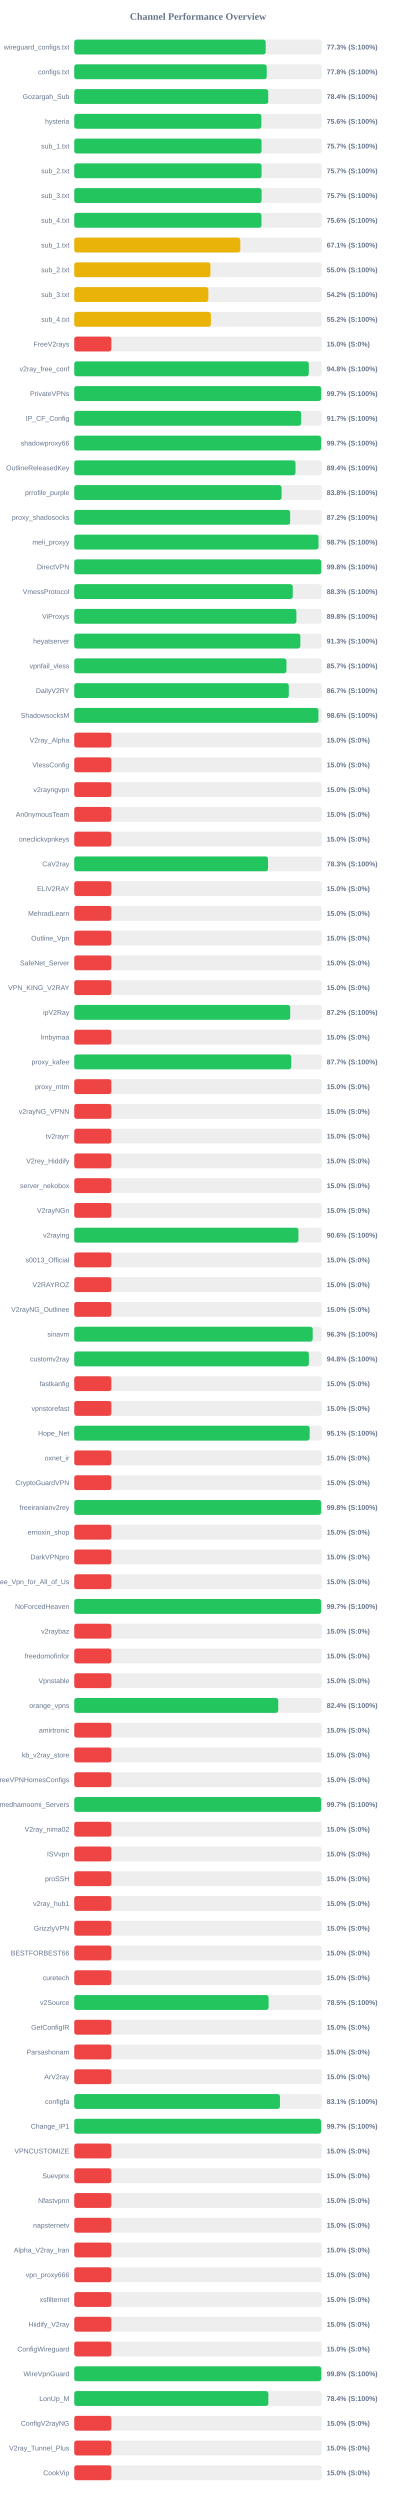
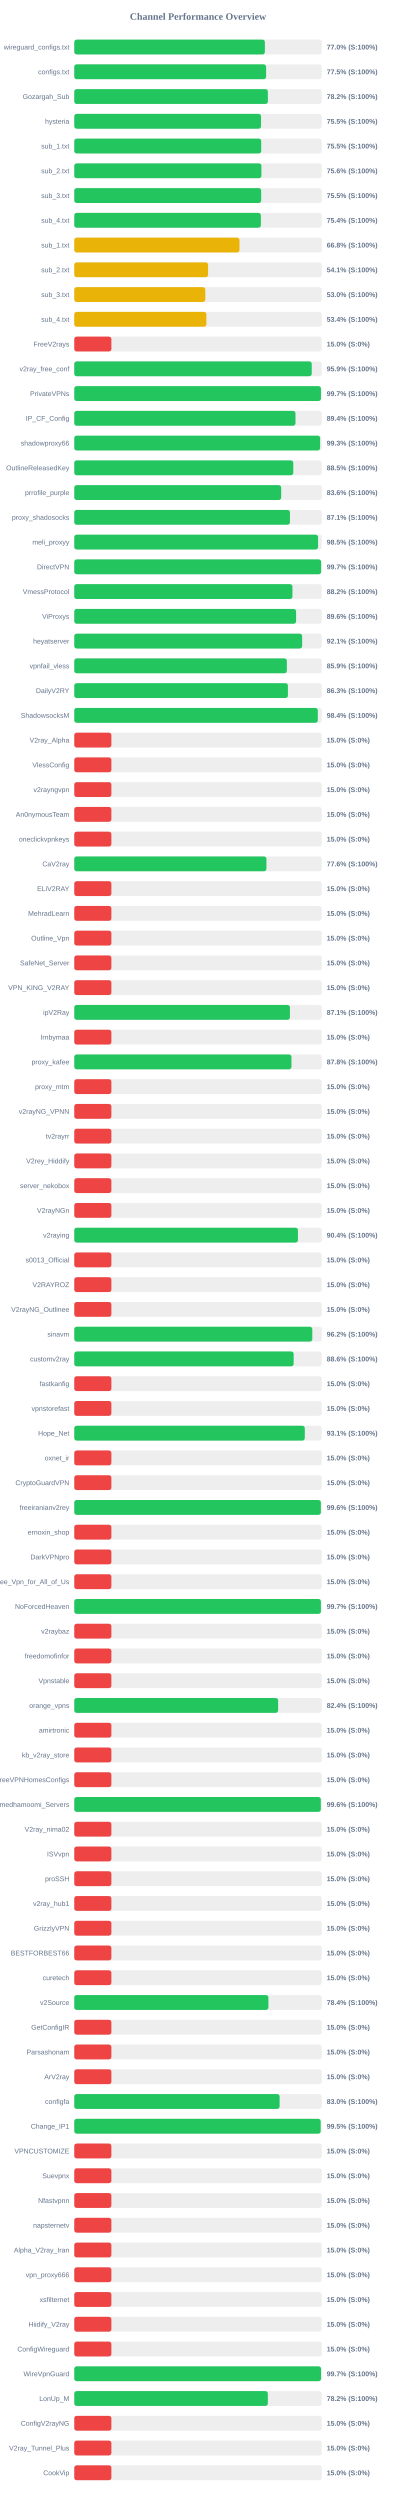
<svg xmlns="http://www.w3.org/2000/svg" width="800" height="5050" version="1.1">
  <style>
        .row { font: 14px Arial; fill: #64748b; }
        .score { font: bold 14px Arial; fill: #64748b; }
    </style>
  <text x="400" y="40" text-anchor="middle" font-size="20px" font-weight="bold" fill="#64748b">Channel Performance Overview</text>
  <rect x="150" y="80" width="500" height="30" fill="#eee" rx="5" />
-   <rect x="150" y="80" width="386.65" height="30" fill="#22c55e" rx="5" />
+   <rect x="150" y="80" width="385.05" height="30" fill="#22c55e" rx="5" />
  <text x="140" y="100" text-anchor="end" class="row">wireguard_configs.txt</text>
-   <text x="660" y="100" text-anchor="start" class="score">77.3% (S:100%)</text>
+   <text x="660" y="100" text-anchor="start" class="score">77.0% (S:100%)</text>
  <rect x="150" y="130" width="500" height="30" fill="#eee" rx="5" />
-   <rect x="150" y="130" width="388.75" height="30" fill="#22c55e" rx="5" />
+   <rect x="150" y="130" width="387.55" height="30" fill="#22c55e" rx="5" />
  <text x="140" y="150" text-anchor="end" class="row">configs.txt</text>
-   <text x="660" y="150" text-anchor="start" class="score">77.8% (S:100%)</text>
+   <text x="660" y="150" text-anchor="start" class="score">77.5% (S:100%)</text>
  <rect x="150" y="180" width="500" height="30" fill="#eee" rx="5" />
-   <rect x="150" y="180" width="391.8" height="30" fill="#22c55e" rx="5" />
+   <rect x="150" y="180" width="391.1" height="30" fill="#22c55e" rx="5" />
  <text x="140" y="200" text-anchor="end" class="row">Gozargah_Sub</text>
-   <text x="660" y="200" text-anchor="start" class="score">78.4% (S:100%)</text>
+   <text x="660" y="200" text-anchor="start" class="score">78.2% (S:100%)</text>
  <rect x="150" y="230" width="500" height="30" fill="#eee" rx="5" />
-   <rect x="150" y="230" width="377.95" height="30" fill="#22c55e" rx="5" />
+   <rect x="150" y="230" width="377.25" height="30" fill="#22c55e" rx="5" />
  <text x="140" y="250" text-anchor="end" class="row">hysteria</text>
-   <text x="660" y="250" text-anchor="start" class="score">75.6% (S:100%)</text>
+   <text x="660" y="250" text-anchor="start" class="score">75.5% (S:100%)</text>
  <rect x="150" y="280" width="500" height="30" fill="#eee" rx="5" />
-   <rect x="150" y="280" width="378.3" height="30" fill="#22c55e" rx="5" />
+   <rect x="150" y="280" width="377.65" height="30" fill="#22c55e" rx="5" />
  <text x="140" y="300" text-anchor="end" class="row">sub_1.txt</text>
-   <text x="660" y="300" text-anchor="start" class="score">75.7% (S:100%)</text>
+   <text x="660" y="300" text-anchor="start" class="score">75.5% (S:100%)</text>
  <rect x="150" y="330" width="500" height="30" fill="#eee" rx="5" />
-   <rect x="150" y="330" width="378.4" height="30" fill="#22c55e" rx="5" />
+   <rect x="150" y="330" width="378.05" height="30" fill="#22c55e" rx="5" />
  <text x="140" y="350" text-anchor="end" class="row">sub_2.txt</text>
-   <text x="660" y="350" text-anchor="start" class="score">75.7% (S:100%)</text>
+   <text x="660" y="350" text-anchor="start" class="score">75.6% (S:100%)</text>
  <rect x="150" y="380" width="500" height="30" fill="#eee" rx="5" />
-   <rect x="150" y="380" width="378.5" height="30" fill="#22c55e" rx="5" />
+   <rect x="150" y="380" width="377.55" height="30" fill="#22c55e" rx="5" />
  <text x="140" y="400" text-anchor="end" class="row">sub_3.txt</text>
-   <text x="660" y="400" text-anchor="start" class="score">75.7% (S:100%)</text>
+   <text x="660" y="400" text-anchor="start" class="score">75.5% (S:100%)</text>
  <rect x="150" y="430" width="500" height="30" fill="#eee" rx="5" />
-   <rect x="150" y="430" width="378.15" height="30" fill="#22c55e" rx="5" />
+   <rect x="150" y="430" width="376.95" height="30" fill="#22c55e" rx="5" />
  <text x="140" y="450" text-anchor="end" class="row">sub_4.txt</text>
-   <text x="660" y="450" text-anchor="start" class="score">75.6% (S:100%)</text>
+   <text x="660" y="450" text-anchor="start" class="score">75.4% (S:100%)</text>
  <rect x="150" y="480" width="500" height="30" fill="#eee" rx="5" />
-   <rect x="150" y="480" width="335.4" height="30" fill="#eab308" rx="5" />
+   <rect x="150" y="480" width="333.75" height="30" fill="#eab308" rx="5" />
  <text x="140" y="500" text-anchor="end" class="row">sub_1.txt</text>
-   <text x="660" y="500" text-anchor="start" class="score">67.1% (S:100%)</text>
+   <text x="660" y="500" text-anchor="start" class="score">66.8% (S:100%)</text>
  <rect x="150" y="530" width="500" height="30" fill="#eee" rx="5" />
-   <rect x="150" y="530" width="275.05" height="30" fill="#eab308" rx="5" />
+   <rect x="150" y="530" width="270.3" height="30" fill="#eab308" rx="5" />
  <text x="140" y="550" text-anchor="end" class="row">sub_2.txt</text>
-   <text x="660" y="550" text-anchor="start" class="score">55.0% (S:100%)</text>
+   <text x="660" y="550" text-anchor="start" class="score">54.1% (S:100%)</text>
  <rect x="150" y="580" width="500" height="30" fill="#eee" rx="5" />
-   <rect x="150" y="580" width="270.8" height="30" fill="#eab308" rx="5" />
+   <rect x="150" y="580" width="264.75" height="30" fill="#eab308" rx="5" />
  <text x="140" y="600" text-anchor="end" class="row">sub_3.txt</text>
-   <text x="660" y="600" text-anchor="start" class="score">54.2% (S:100%)</text>
+   <text x="660" y="600" text-anchor="start" class="score">53.0% (S:100%)</text>
  <rect x="150" y="630" width="500" height="30" fill="#eee" rx="5" />
-   <rect x="150" y="630" width="276.0" height="30" fill="#eab308" rx="5" />
+   <rect x="150" y="630" width="266.9" height="30" fill="#eab308" rx="5" />
  <text x="140" y="650" text-anchor="end" class="row">sub_4.txt</text>
-   <text x="660" y="650" text-anchor="start" class="score">55.2% (S:100%)</text>
+   <text x="660" y="650" text-anchor="start" class="score">53.4% (S:100%)</text>
  <rect x="150" y="680" width="500" height="30" fill="#eee" rx="5" />
  <rect x="150" y="680" width="75.0" height="30" fill="#ef4444" rx="5" />
  <text x="140" y="700" text-anchor="end" class="row">FreeV2rays</text>
  <text x="660" y="700" text-anchor="start" class="score">15.0% (S:0%)</text>
  <rect x="150" y="730" width="500" height="30" fill="#eee" rx="5" />
-   <rect x="150" y="730" width="473.75" height="30" fill="#22c55e" rx="5" />
+   <rect x="150" y="730" width="479.7" height="30" fill="#22c55e" rx="5" />
  <text x="140" y="750" text-anchor="end" class="row">v2ray_free_conf</text>
-   <text x="660" y="750" text-anchor="start" class="score">94.8% (S:100%)</text>
+   <text x="660" y="750" text-anchor="start" class="score">95.9% (S:100%)</text>
  <rect x="150" y="780" width="500" height="30" fill="#eee" rx="5" />
-   <rect x="150" y="780" width="498.7" height="30" fill="#22c55e" rx="5" />
+   <rect x="150" y="780" width="498.3" height="30" fill="#22c55e" rx="5" />
  <text x="140" y="800" text-anchor="end" class="row">PrivateVPNs</text>
  <text x="660" y="800" text-anchor="start" class="score">99.7% (S:100%)</text>
  <rect x="150" y="830" width="500" height="30" fill="#eee" rx="5" />
-   <rect x="150" y="830" width="458.4" height="30" fill="#22c55e" rx="5" />
+   <rect x="150" y="830" width="446.9" height="30" fill="#22c55e" rx="5" />
  <text x="140" y="850" text-anchor="end" class="row">IP_CF_Config</text>
-   <text x="660" y="850" text-anchor="start" class="score">91.7% (S:100%)</text>
+   <text x="660" y="850" text-anchor="start" class="score">89.4% (S:100%)</text>
  <rect x="150" y="880" width="500" height="30" fill="#eee" rx="5" />
-   <rect x="150" y="880" width="498.7" height="30" fill="#22c55e" rx="5" />
+   <rect x="150" y="880" width="496.6" height="30" fill="#22c55e" rx="5" />
  <text x="140" y="900" text-anchor="end" class="row">shadowproxy66</text>
-   <text x="660" y="900" text-anchor="start" class="score">99.7% (S:100%)</text>
+   <text x="660" y="900" text-anchor="start" class="score">99.3% (S:100%)</text>
  <rect x="150" y="930" width="500" height="30" fill="#eee" rx="5" />
-   <rect x="150" y="930" width="446.95" height="30" fill="#22c55e" rx="5" />
+   <rect x="150" y="930" width="442.45" height="30" fill="#22c55e" rx="5" />
  <text x="140" y="950" text-anchor="end" class="row">OutlineReleasedKey</text>
-   <text x="660" y="950" text-anchor="start" class="score">89.4% (S:100%)</text>
+   <text x="660" y="950" text-anchor="start" class="score">88.5% (S:100%)</text>
  <rect x="150" y="980" width="500" height="30" fill="#eee" rx="5" />
-   <rect x="150" y="980" width="418.8" height="30" fill="#22c55e" rx="5" />
+   <rect x="150" y="980" width="418.0" height="30" fill="#22c55e" rx="5" />
  <text x="140" y="1000" text-anchor="end" class="row">prrofile_purple</text>
-   <text x="660" y="1000" text-anchor="start" class="score">83.8% (S:100%)</text>
+   <text x="660" y="1000" text-anchor="start" class="score">83.6% (S:100%)</text>
  <rect x="150" y="1030" width="500" height="30" fill="#eee" rx="5" />
-   <rect x="150" y="1030" width="436.1" height="30" fill="#22c55e" rx="5" />
+   <rect x="150" y="1030" width="435.7" height="30" fill="#22c55e" rx="5" />
  <text x="140" y="1050" text-anchor="end" class="row">proxy_shadosocks</text>
-   <text x="660" y="1050" text-anchor="start" class="score">87.2% (S:100%)</text>
+   <text x="660" y="1050" text-anchor="start" class="score">87.1% (S:100%)</text>
  <rect x="150" y="1080" width="500" height="30" fill="#eee" rx="5" />
-   <rect x="150" y="1080" width="493.4" height="30" fill="#22c55e" rx="5" />
+   <rect x="150" y="1080" width="492.5" height="30" fill="#22c55e" rx="5" />
  <text x="140" y="1100" text-anchor="end" class="row">meli_proxyy</text>
-   <text x="660" y="1100" text-anchor="start" class="score">98.7% (S:100%)</text>
+   <text x="660" y="1100" text-anchor="start" class="score">98.5% (S:100%)</text>
  <rect x="150" y="1130" width="500" height="30" fill="#eee" rx="5" />
-   <rect x="150" y="1130" width="499.0" height="30" fill="#22c55e" rx="5" />
+   <rect x="150" y="1130" width="498.65" height="30" fill="#22c55e" rx="5" />
  <text x="140" y="1150" text-anchor="end" class="row">DirectVPN</text>
-   <text x="660" y="1150" text-anchor="start" class="score">99.8% (S:100%)</text>
+   <text x="660" y="1150" text-anchor="start" class="score">99.7% (S:100%)</text>
  <rect x="150" y="1180" width="500" height="30" fill="#eee" rx="5" />
-   <rect x="150" y="1180" width="441.35" height="30" fill="#22c55e" rx="5" />
+   <rect x="150" y="1180" width="440.75" height="30" fill="#22c55e" rx="5" />
  <text x="140" y="1200" text-anchor="end" class="row">VmessProtocol</text>
-   <text x="660" y="1200" text-anchor="start" class="score">88.3% (S:100%)</text>
+   <text x="660" y="1200" text-anchor="start" class="score">88.2% (S:100%)</text>
  <rect x="150" y="1230" width="500" height="30" fill="#eee" rx="5" />
-   <rect x="150" y="1230" width="448.75" height="30" fill="#22c55e" rx="5" />
+   <rect x="150" y="1230" width="448.1" height="30" fill="#22c55e" rx="5" />
  <text x="140" y="1250" text-anchor="end" class="row">ViProxys</text>
-   <text x="660" y="1250" text-anchor="start" class="score">89.8% (S:100%)</text>
+   <text x="660" y="1250" text-anchor="start" class="score">89.6% (S:100%)</text>
  <rect x="150" y="1280" width="500" height="30" fill="#eee" rx="5" />
-   <rect x="150" y="1280" width="456.7" height="30" fill="#22c55e" rx="5" />
+   <rect x="150" y="1280" width="460.35" height="30" fill="#22c55e" rx="5" />
  <text x="140" y="1300" text-anchor="end" class="row">heyatserver</text>
-   <text x="660" y="1300" text-anchor="start" class="score">91.3% (S:100%)</text>
+   <text x="660" y="1300" text-anchor="start" class="score">92.1% (S:100%)</text>
  <rect x="150" y="1330" width="500" height="30" fill="#eee" rx="5" />
-   <rect x="150" y="1330" width="428.65" height="30" fill="#22c55e" rx="5" />
+   <rect x="150" y="1330" width="429.45" height="30" fill="#22c55e" rx="5" />
  <text x="140" y="1350" text-anchor="end" class="row">vpnfail_vless</text>
-   <text x="660" y="1350" text-anchor="start" class="score">85.7% (S:100%)</text>
+   <text x="660" y="1350" text-anchor="start" class="score">85.9% (S:100%)</text>
  <rect x="150" y="1380" width="500" height="30" fill="#eee" rx="5" />
-   <rect x="150" y="1380" width="433.4" height="30" fill="#22c55e" rx="5" />
+   <rect x="150" y="1380" width="431.6" height="30" fill="#22c55e" rx="5" />
  <text x="140" y="1400" text-anchor="end" class="row">DailyV2RY</text>
-   <text x="660" y="1400" text-anchor="start" class="score">86.7% (S:100%)</text>
+   <text x="660" y="1400" text-anchor="start" class="score">86.3% (S:100%)</text>
  <rect x="150" y="1430" width="500" height="30" fill="#eee" rx="5" />
-   <rect x="150" y="1430" width="493.2" height="30" fill="#22c55e" rx="5" />
+   <rect x="150" y="1430" width="492.0" height="30" fill="#22c55e" rx="5" />
  <text x="140" y="1450" text-anchor="end" class="row">ShadowsocksM</text>
-   <text x="660" y="1450" text-anchor="start" class="score">98.6% (S:100%)</text>
+   <text x="660" y="1450" text-anchor="start" class="score">98.4% (S:100%)</text>
  <rect x="150" y="1480" width="500" height="30" fill="#eee" rx="5" />
  <rect x="150" y="1480" width="75.0" height="30" fill="#ef4444" rx="5" />
  <text x="140" y="1500" text-anchor="end" class="row">V2ray_Alpha</text>
  <text x="660" y="1500" text-anchor="start" class="score">15.0% (S:0%)</text>
  <rect x="150" y="1530" width="500" height="30" fill="#eee" rx="5" />
  <rect x="150" y="1530" width="75.0" height="30" fill="#ef4444" rx="5" />
  <text x="140" y="1550" text-anchor="end" class="row">VlessConfig</text>
  <text x="660" y="1550" text-anchor="start" class="score">15.0% (S:0%)</text>
  <rect x="150" y="1580" width="500" height="30" fill="#eee" rx="5" />
  <rect x="150" y="1580" width="75.0" height="30" fill="#ef4444" rx="5" />
  <text x="140" y="1600" text-anchor="end" class="row">v2rayngvpn</text>
  <text x="660" y="1600" text-anchor="start" class="score">15.0% (S:0%)</text>
  <rect x="150" y="1630" width="500" height="30" fill="#eee" rx="5" />
  <rect x="150" y="1630" width="75.0" height="30" fill="#ef4444" rx="5" />
  <text x="140" y="1650" text-anchor="end" class="row">An0nymousTeam</text>
  <text x="660" y="1650" text-anchor="start" class="score">15.0% (S:0%)</text>
  <rect x="150" y="1680" width="500" height="30" fill="#eee" rx="5" />
  <rect x="150" y="1680" width="75.0" height="30" fill="#ef4444" rx="5" />
  <text x="140" y="1700" text-anchor="end" class="row">oneclickvpnkeys</text>
  <text x="660" y="1700" text-anchor="start" class="score">15.0% (S:0%)</text>
  <rect x="150" y="1730" width="500" height="30" fill="#eee" rx="5" />
-   <rect x="150" y="1730" width="391.4" height="30" fill="#22c55e" rx="5" />
+   <rect x="150" y="1730" width="388.2" height="30" fill="#22c55e" rx="5" />
  <text x="140" y="1750" text-anchor="end" class="row">CaV2ray</text>
-   <text x="660" y="1750" text-anchor="start" class="score">78.3% (S:100%)</text>
+   <text x="660" y="1750" text-anchor="start" class="score">77.6% (S:100%)</text>
  <rect x="150" y="1780" width="500" height="30" fill="#eee" rx="5" />
  <rect x="150" y="1780" width="75.0" height="30" fill="#ef4444" rx="5" />
  <text x="140" y="1800" text-anchor="end" class="row">ELiV2RAY</text>
  <text x="660" y="1800" text-anchor="start" class="score">15.0% (S:0%)</text>
  <rect x="150" y="1830" width="500" height="30" fill="#eee" rx="5" />
  <rect x="150" y="1830" width="75.0" height="30" fill="#ef4444" rx="5" />
  <text x="140" y="1850" text-anchor="end" class="row">MehradLearn</text>
  <text x="660" y="1850" text-anchor="start" class="score">15.0% (S:0%)</text>
  <rect x="150" y="1880" width="500" height="30" fill="#eee" rx="5" />
  <rect x="150" y="1880" width="75.0" height="30" fill="#ef4444" rx="5" />
  <text x="140" y="1900" text-anchor="end" class="row">Outline_Vpn</text>
  <text x="660" y="1900" text-anchor="start" class="score">15.0% (S:0%)</text>
  <rect x="150" y="1930" width="500" height="30" fill="#eee" rx="5" />
  <rect x="150" y="1930" width="75.0" height="30" fill="#ef4444" rx="5" />
  <text x="140" y="1950" text-anchor="end" class="row">SafeNet_Server</text>
  <text x="660" y="1950" text-anchor="start" class="score">15.0% (S:0%)</text>
  <rect x="150" y="1980" width="500" height="30" fill="#eee" rx="5" />
  <rect x="150" y="1980" width="75.0" height="30" fill="#ef4444" rx="5" />
  <text x="140" y="2000" text-anchor="end" class="row">VPN_KING_V2RAY</text>
  <text x="660" y="2000" text-anchor="start" class="score">15.0% (S:0%)</text>
  <rect x="150" y="2030" width="500" height="30" fill="#eee" rx="5" />
-   <rect x="150" y="2030" width="436.25" height="30" fill="#22c55e" rx="5" />
+   <rect x="150" y="2030" width="435.65" height="30" fill="#22c55e" rx="5" />
  <text x="140" y="2050" text-anchor="end" class="row">ipV2Ray</text>
-   <text x="660" y="2050" text-anchor="start" class="score">87.2% (S:100%)</text>
+   <text x="660" y="2050" text-anchor="start" class="score">87.1% (S:100%)</text>
  <rect x="150" y="2080" width="500" height="30" fill="#eee" rx="5" />
  <rect x="150" y="2080" width="75.0" height="30" fill="#ef4444" rx="5" />
  <text x="140" y="2100" text-anchor="end" class="row">lrnbymaa</text>
  <text x="660" y="2100" text-anchor="start" class="score">15.0% (S:0%)</text>
  <rect x="150" y="2130" width="500" height="30" fill="#eee" rx="5" />
-   <rect x="150" y="2130" width="438.35" height="30" fill="#22c55e" rx="5" />
+   <rect x="150" y="2130" width="438.75" height="30" fill="#22c55e" rx="5" />
  <text x="140" y="2150" text-anchor="end" class="row">proxy_kafee</text>
-   <text x="660" y="2150" text-anchor="start" class="score">87.7% (S:100%)</text>
+   <text x="660" y="2150" text-anchor="start" class="score">87.8% (S:100%)</text>
  <rect x="150" y="2180" width="500" height="30" fill="#eee" rx="5" />
  <rect x="150" y="2180" width="75.0" height="30" fill="#ef4444" rx="5" />
  <text x="140" y="2200" text-anchor="end" class="row">proxy_mtm</text>
  <text x="660" y="2200" text-anchor="start" class="score">15.0% (S:0%)</text>
  <rect x="150" y="2230" width="500" height="30" fill="#eee" rx="5" />
  <rect x="150" y="2230" width="75.0" height="30" fill="#ef4444" rx="5" />
  <text x="140" y="2250" text-anchor="end" class="row">v2rayNG_VPNN</text>
  <text x="660" y="2250" text-anchor="start" class="score">15.0% (S:0%)</text>
  <rect x="150" y="2280" width="500" height="30" fill="#eee" rx="5" />
  <rect x="150" y="2280" width="75.0" height="30" fill="#ef4444" rx="5" />
  <text x="140" y="2300" text-anchor="end" class="row">tv2rayrr</text>
  <text x="660" y="2300" text-anchor="start" class="score">15.0% (S:0%)</text>
  <rect x="150" y="2330" width="500" height="30" fill="#eee" rx="5" />
  <rect x="150" y="2330" width="75.0" height="30" fill="#ef4444" rx="5" />
  <text x="140" y="2350" text-anchor="end" class="row">V2rey_Hiddify</text>
  <text x="660" y="2350" text-anchor="start" class="score">15.0% (S:0%)</text>
  <rect x="150" y="2380" width="500" height="30" fill="#eee" rx="5" />
  <rect x="150" y="2380" width="75.0" height="30" fill="#ef4444" rx="5" />
  <text x="140" y="2400" text-anchor="end" class="row">server_nekobox</text>
  <text x="660" y="2400" text-anchor="start" class="score">15.0% (S:0%)</text>
  <rect x="150" y="2430" width="500" height="30" fill="#eee" rx="5" />
  <rect x="150" y="2430" width="75.0" height="30" fill="#ef4444" rx="5" />
  <text x="140" y="2450" text-anchor="end" class="row">V2rayNGn</text>
  <text x="660" y="2450" text-anchor="start" class="score">15.0% (S:0%)</text>
  <rect x="150" y="2480" width="500" height="30" fill="#eee" rx="5" />
-   <rect x="150" y="2480" width="452.9" height="30" fill="#22c55e" rx="5" />
+   <rect x="150" y="2480" width="451.85" height="30" fill="#22c55e" rx="5" />
  <text x="140" y="2500" text-anchor="end" class="row">v2raying</text>
-   <text x="660" y="2500" text-anchor="start" class="score">90.6% (S:100%)</text>
+   <text x="660" y="2500" text-anchor="start" class="score">90.4% (S:100%)</text>
  <rect x="150" y="2530" width="500" height="30" fill="#eee" rx="5" />
  <rect x="150" y="2530" width="75.0" height="30" fill="#ef4444" rx="5" />
  <text x="140" y="2550" text-anchor="end" class="row">s0013_Official</text>
  <text x="660" y="2550" text-anchor="start" class="score">15.0% (S:0%)</text>
  <rect x="150" y="2580" width="500" height="30" fill="#eee" rx="5" />
  <rect x="150" y="2580" width="75.0" height="30" fill="#ef4444" rx="5" />
  <text x="140" y="2600" text-anchor="end" class="row">V2RAYROZ</text>
  <text x="660" y="2600" text-anchor="start" class="score">15.0% (S:0%)</text>
  <rect x="150" y="2630" width="500" height="30" fill="#eee" rx="5" />
  <rect x="150" y="2630" width="75.0" height="30" fill="#ef4444" rx="5" />
  <text x="140" y="2650" text-anchor="end" class="row">V2rayNG_Outlinee</text>
  <text x="660" y="2650" text-anchor="start" class="score">15.0% (S:0%)</text>
  <rect x="150" y="2680" width="500" height="30" fill="#eee" rx="5" />
-   <rect x="150" y="2680" width="481.65" height="30" fill="#22c55e" rx="5" />
+   <rect x="150" y="2680" width="480.85" height="30" fill="#22c55e" rx="5" />
  <text x="140" y="2700" text-anchor="end" class="row">sinavm</text>
-   <text x="660" y="2700" text-anchor="start" class="score">96.3% (S:100%)</text>
+   <text x="660" y="2700" text-anchor="start" class="score">96.2% (S:100%)</text>
  <rect x="150" y="2730" width="500" height="30" fill="#eee" rx="5" />
-   <rect x="150" y="2730" width="473.95" height="30" fill="#22c55e" rx="5" />
+   <rect x="150" y="2730" width="443.2" height="30" fill="#22c55e" rx="5" />
  <text x="140" y="2750" text-anchor="end" class="row">customv2ray</text>
-   <text x="660" y="2750" text-anchor="start" class="score">94.8% (S:100%)</text>
+   <text x="660" y="2750" text-anchor="start" class="score">88.6% (S:100%)</text>
  <rect x="150" y="2780" width="500" height="30" fill="#eee" rx="5" />
  <rect x="150" y="2780" width="75.0" height="30" fill="#ef4444" rx="5" />
  <text x="140" y="2800" text-anchor="end" class="row">fastkanfig</text>
  <text x="660" y="2800" text-anchor="start" class="score">15.0% (S:0%)</text>
  <rect x="150" y="2830" width="500" height="30" fill="#eee" rx="5" />
  <rect x="150" y="2830" width="75.0" height="30" fill="#ef4444" rx="5" />
  <text x="140" y="2850" text-anchor="end" class="row">vpnstorefast</text>
  <text x="660" y="2850" text-anchor="start" class="score">15.0% (S:0%)</text>
  <rect x="150" y="2880" width="500" height="30" fill="#eee" rx="5" />
-   <rect x="150" y="2880" width="475.55" height="30" fill="#22c55e" rx="5" />
+   <rect x="150" y="2880" width="465.7" height="30" fill="#22c55e" rx="5" />
  <text x="140" y="2900" text-anchor="end" class="row">Hope_Net</text>
-   <text x="660" y="2900" text-anchor="start" class="score">95.1% (S:100%)</text>
+   <text x="660" y="2900" text-anchor="start" class="score">93.1% (S:100%)</text>
  <rect x="150" y="2930" width="500" height="30" fill="#eee" rx="5" />
  <rect x="150" y="2930" width="75.0" height="30" fill="#ef4444" rx="5" />
  <text x="140" y="2950" text-anchor="end" class="row">oxnet_ir</text>
  <text x="660" y="2950" text-anchor="start" class="score">15.0% (S:0%)</text>
  <rect x="150" y="2980" width="500" height="30" fill="#eee" rx="5" />
  <rect x="150" y="2980" width="75.0" height="30" fill="#ef4444" rx="5" />
  <text x="140" y="3000" text-anchor="end" class="row">CryptoGuardVPN</text>
  <text x="660" y="3000" text-anchor="start" class="score">15.0% (S:0%)</text>
  <rect x="150" y="3030" width="500" height="30" fill="#eee" rx="5" />
-   <rect x="150" y="3030" width="498.75" height="30" fill="#22c55e" rx="5" />
+   <rect x="150" y="3030" width="498.15" height="30" fill="#22c55e" rx="5" />
  <text x="140" y="3050" text-anchor="end" class="row">freeiranianv2rey</text>
-   <text x="660" y="3050" text-anchor="start" class="score">99.8% (S:100%)</text>
+   <text x="660" y="3050" text-anchor="start" class="score">99.6% (S:100%)</text>
  <rect x="150" y="3080" width="500" height="30" fill="#eee" rx="5" />
  <rect x="150" y="3080" width="75.0" height="30" fill="#ef4444" rx="5" />
  <text x="140" y="3100" text-anchor="end" class="row">ernoxin_shop</text>
  <text x="660" y="3100" text-anchor="start" class="score">15.0% (S:0%)</text>
  <rect x="150" y="3130" width="500" height="30" fill="#eee" rx="5" />
  <rect x="150" y="3130" width="75.0" height="30" fill="#ef4444" rx="5" />
  <text x="140" y="3150" text-anchor="end" class="row">DarkVPNpro</text>
  <text x="660" y="3150" text-anchor="start" class="score">15.0% (S:0%)</text>
  <rect x="150" y="3180" width="500" height="30" fill="#eee" rx="5" />
  <rect x="150" y="3180" width="75.0" height="30" fill="#ef4444" rx="5" />
  <text x="140" y="3200" text-anchor="end" class="row">Free_Vpn_for_All_of_Us</text>
  <text x="660" y="3200" text-anchor="start" class="score">15.0% (S:0%)</text>
  <rect x="150" y="3230" width="500" height="30" fill="#eee" rx="5" />
-   <rect x="150" y="3230" width="498.7" height="30" fill="#22c55e" rx="5" />
+   <rect x="150" y="3230" width="498.25" height="30" fill="#22c55e" rx="5" />
  <text x="140" y="3250" text-anchor="end" class="row">NoForcedHeaven</text>
  <text x="660" y="3250" text-anchor="start" class="score">99.7% (S:100%)</text>
  <rect x="150" y="3280" width="500" height="30" fill="#eee" rx="5" />
  <rect x="150" y="3280" width="75.0" height="30" fill="#ef4444" rx="5" />
  <text x="140" y="3300" text-anchor="end" class="row">v2raybaz</text>
  <text x="660" y="3300" text-anchor="start" class="score">15.0% (S:0%)</text>
  <rect x="150" y="3330" width="500" height="30" fill="#eee" rx="5" />
  <rect x="150" y="3330" width="75.0" height="30" fill="#ef4444" rx="5" />
  <text x="140" y="3350" text-anchor="end" class="row">freedomofinfor</text>
  <text x="660" y="3350" text-anchor="start" class="score">15.0% (S:0%)</text>
  <rect x="150" y="3380" width="500" height="30" fill="#eee" rx="5" />
  <rect x="150" y="3380" width="75.0" height="30" fill="#ef4444" rx="5" />
  <text x="140" y="3400" text-anchor="end" class="row">Vpnstable</text>
  <text x="660" y="3400" text-anchor="start" class="score">15.0% (S:0%)</text>
  <rect x="150" y="3430" width="500" height="30" fill="#eee" rx="5" />
-   <rect x="150" y="3430" width="412.05" height="30" fill="#22c55e" rx="5" />
+   <rect x="150" y="3430" width="411.85" height="30" fill="#22c55e" rx="5" />
  <text x="140" y="3450" text-anchor="end" class="row">orange_vpns</text>
  <text x="660" y="3450" text-anchor="start" class="score">82.4% (S:100%)</text>
  <rect x="150" y="3480" width="500" height="30" fill="#eee" rx="5" />
  <rect x="150" y="3480" width="75.0" height="30" fill="#ef4444" rx="5" />
  <text x="140" y="3500" text-anchor="end" class="row">amirtronic</text>
  <text x="660" y="3500" text-anchor="start" class="score">15.0% (S:0%)</text>
  <rect x="150" y="3530" width="500" height="30" fill="#eee" rx="5" />
  <rect x="150" y="3530" width="75.0" height="30" fill="#ef4444" rx="5" />
  <text x="140" y="3550" text-anchor="end" class="row">kb_v2ray_store</text>
  <text x="660" y="3550" text-anchor="start" class="score">15.0% (S:0%)</text>
  <rect x="150" y="3580" width="500" height="30" fill="#eee" rx="5" />
  <rect x="150" y="3580" width="75.0" height="30" fill="#ef4444" rx="5" />
  <text x="140" y="3600" text-anchor="end" class="row">FreeVPNHomesConfigs</text>
  <text x="660" y="3600" text-anchor="start" class="score">15.0% (S:0%)</text>
  <rect x="150" y="3630" width="500" height="30" fill="#eee" rx="5" />
-   <rect x="150" y="3630" width="498.7" height="30" fill="#22c55e" rx="5" />
+   <rect x="150" y="3630" width="498.05" height="30" fill="#22c55e" rx="5" />
  <text x="140" y="3650" text-anchor="end" class="row">Ahmedhamoomi_Servers</text>
-   <text x="660" y="3650" text-anchor="start" class="score">99.7% (S:100%)</text>
+   <text x="660" y="3650" text-anchor="start" class="score">99.6% (S:100%)</text>
  <rect x="150" y="3680" width="500" height="30" fill="#eee" rx="5" />
  <rect x="150" y="3680" width="75.0" height="30" fill="#ef4444" rx="5" />
  <text x="140" y="3700" text-anchor="end" class="row">V2ray_nima02</text>
  <text x="660" y="3700" text-anchor="start" class="score">15.0% (S:0%)</text>
  <rect x="150" y="3730" width="500" height="30" fill="#eee" rx="5" />
  <rect x="150" y="3730" width="75.0" height="30" fill="#ef4444" rx="5" />
  <text x="140" y="3750" text-anchor="end" class="row">ISVvpn</text>
  <text x="660" y="3750" text-anchor="start" class="score">15.0% (S:0%)</text>
  <rect x="150" y="3780" width="500" height="30" fill="#eee" rx="5" />
  <rect x="150" y="3780" width="75.0" height="30" fill="#ef4444" rx="5" />
  <text x="140" y="3800" text-anchor="end" class="row">proSSH</text>
  <text x="660" y="3800" text-anchor="start" class="score">15.0% (S:0%)</text>
  <rect x="150" y="3830" width="500" height="30" fill="#eee" rx="5" />
  <rect x="150" y="3830" width="75.0" height="30" fill="#ef4444" rx="5" />
  <text x="140" y="3850" text-anchor="end" class="row">v2ray_hub1</text>
  <text x="660" y="3850" text-anchor="start" class="score">15.0% (S:0%)</text>
  <rect x="150" y="3880" width="500" height="30" fill="#eee" rx="5" />
  <rect x="150" y="3880" width="75.0" height="30" fill="#ef4444" rx="5" />
  <text x="140" y="3900" text-anchor="end" class="row">GrizzlyVPN</text>
  <text x="660" y="3900" text-anchor="start" class="score">15.0% (S:0%)</text>
  <rect x="150" y="3930" width="500" height="30" fill="#eee" rx="5" />
  <rect x="150" y="3930" width="75.0" height="30" fill="#ef4444" rx="5" />
  <text x="140" y="3950" text-anchor="end" class="row">BESTFORBEST66</text>
  <text x="660" y="3950" text-anchor="start" class="score">15.0% (S:0%)</text>
  <rect x="150" y="3980" width="500" height="30" fill="#eee" rx="5" />
  <rect x="150" y="3980" width="75.0" height="30" fill="#ef4444" rx="5" />
  <text x="140" y="4000" text-anchor="end" class="row">curetech</text>
  <text x="660" y="4000" text-anchor="start" class="score">15.0% (S:0%)</text>
  <rect x="150" y="4030" width="500" height="30" fill="#eee" rx="5" />
-   <rect x="150" y="4030" width="392.6" height="30" fill="#22c55e" rx="5" />
+   <rect x="150" y="4030" width="392.2" height="30" fill="#22c55e" rx="5" />
  <text x="140" y="4050" text-anchor="end" class="row">v2Source</text>
-   <text x="660" y="4050" text-anchor="start" class="score">78.5% (S:100%)</text>
+   <text x="660" y="4050" text-anchor="start" class="score">78.4% (S:100%)</text>
  <rect x="150" y="4080" width="500" height="30" fill="#eee" rx="5" />
  <rect x="150" y="4080" width="75.0" height="30" fill="#ef4444" rx="5" />
  <text x="140" y="4100" text-anchor="end" class="row">GetConfigIR</text>
  <text x="660" y="4100" text-anchor="start" class="score">15.0% (S:0%)</text>
  <rect x="150" y="4130" width="500" height="30" fill="#eee" rx="5" />
  <rect x="150" y="4130" width="75.0" height="30" fill="#ef4444" rx="5" />
  <text x="140" y="4150" text-anchor="end" class="row">Parsashonam</text>
  <text x="660" y="4150" text-anchor="start" class="score">15.0% (S:0%)</text>
  <rect x="150" y="4180" width="500" height="30" fill="#eee" rx="5" />
  <rect x="150" y="4180" width="75.0" height="30" fill="#ef4444" rx="5" />
  <text x="140" y="4200" text-anchor="end" class="row">ArV2ray</text>
  <text x="660" y="4200" text-anchor="start" class="score">15.0% (S:0%)</text>
  <rect x="150" y="4230" width="500" height="30" fill="#eee" rx="5" />
-   <rect x="150" y="4230" width="415.5" height="30" fill="#22c55e" rx="5" />
+   <rect x="150" y="4230" width="414.85" height="30" fill="#22c55e" rx="5" />
  <text x="140" y="4250" text-anchor="end" class="row">configfa</text>
-   <text x="660" y="4250" text-anchor="start" class="score">83.1% (S:100%)</text>
+   <text x="660" y="4250" text-anchor="start" class="score">83.0% (S:100%)</text>
  <rect x="150" y="4280" width="500" height="30" fill="#eee" rx="5" />
-   <rect x="150" y="4280" width="498.55" height="30" fill="#22c55e" rx="5" />
+   <rect x="150" y="4280" width="497.75" height="30" fill="#22c55e" rx="5" />
  <text x="140" y="4300" text-anchor="end" class="row">Change_IP1</text>
-   <text x="660" y="4300" text-anchor="start" class="score">99.7% (S:100%)</text>
+   <text x="660" y="4300" text-anchor="start" class="score">99.5% (S:100%)</text>
  <rect x="150" y="4330" width="500" height="30" fill="#eee" rx="5" />
  <rect x="150" y="4330" width="75.0" height="30" fill="#ef4444" rx="5" />
  <text x="140" y="4350" text-anchor="end" class="row">VPNCUSTOMIZE</text>
  <text x="660" y="4350" text-anchor="start" class="score">15.0% (S:0%)</text>
  <rect x="150" y="4380" width="500" height="30" fill="#eee" rx="5" />
  <rect x="150" y="4380" width="75.0" height="30" fill="#ef4444" rx="5" />
  <text x="140" y="4400" text-anchor="end" class="row">Suevpnx</text>
  <text x="660" y="4400" text-anchor="start" class="score">15.0% (S:0%)</text>
  <rect x="150" y="4430" width="500" height="30" fill="#eee" rx="5" />
  <rect x="150" y="4430" width="75.0" height="30" fill="#ef4444" rx="5" />
  <text x="140" y="4450" text-anchor="end" class="row">Nfastvpnn</text>
  <text x="660" y="4450" text-anchor="start" class="score">15.0% (S:0%)</text>
  <rect x="150" y="4480" width="500" height="30" fill="#eee" rx="5" />
  <rect x="150" y="4480" width="75.0" height="30" fill="#ef4444" rx="5" />
  <text x="140" y="4500" text-anchor="end" class="row">napsternetv</text>
  <text x="660" y="4500" text-anchor="start" class="score">15.0% (S:0%)</text>
  <rect x="150" y="4530" width="500" height="30" fill="#eee" rx="5" />
  <rect x="150" y="4530" width="75.0" height="30" fill="#ef4444" rx="5" />
  <text x="140" y="4550" text-anchor="end" class="row">Alpha_V2ray_Iran</text>
  <text x="660" y="4550" text-anchor="start" class="score">15.0% (S:0%)</text>
  <rect x="150" y="4580" width="500" height="30" fill="#eee" rx="5" />
  <rect x="150" y="4580" width="75.0" height="30" fill="#ef4444" rx="5" />
  <text x="140" y="4600" text-anchor="end" class="row">vpn_proxy666</text>
  <text x="660" y="4600" text-anchor="start" class="score">15.0% (S:0%)</text>
  <rect x="150" y="4630" width="500" height="30" fill="#eee" rx="5" />
  <rect x="150" y="4630" width="75.0" height="30" fill="#ef4444" rx="5" />
  <text x="140" y="4650" text-anchor="end" class="row">xsfilternet</text>
  <text x="660" y="4650" text-anchor="start" class="score">15.0% (S:0%)</text>
  <rect x="150" y="4680" width="500" height="30" fill="#eee" rx="5" />
  <rect x="150" y="4680" width="75.0" height="30" fill="#ef4444" rx="5" />
  <text x="140" y="4700" text-anchor="end" class="row">Hiidify_V2ray</text>
  <text x="660" y="4700" text-anchor="start" class="score">15.0% (S:0%)</text>
  <rect x="150" y="4730" width="500" height="30" fill="#eee" rx="5" />
  <rect x="150" y="4730" width="75.0" height="30" fill="#ef4444" rx="5" />
  <text x="140" y="4750" text-anchor="end" class="row">ConfigWireguard</text>
  <text x="660" y="4750" text-anchor="start" class="score">15.0% (S:0%)</text>
  <rect x="150" y="4780" width="500" height="30" fill="#eee" rx="5" />
-   <rect x="150" y="4780" width="498.95" height="30" fill="#22c55e" rx="5" />
+   <rect x="150" y="4780" width="498.55" height="30" fill="#22c55e" rx="5" />
  <text x="140" y="4800" text-anchor="end" class="row">WireVpnGuard</text>
-   <text x="660" y="4800" text-anchor="start" class="score">99.8% (S:100%)</text>
+   <text x="660" y="4800" text-anchor="start" class="score">99.7% (S:100%)</text>
  <rect x="150" y="4830" width="500" height="30" fill="#eee" rx="5" />
-   <rect x="150" y="4830" width="392.1" height="30" fill="#22c55e" rx="5" />
+   <rect x="150" y="4830" width="391.05" height="30" fill="#22c55e" rx="5" />
  <text x="140" y="4850" text-anchor="end" class="row">LonUp_M</text>
-   <text x="660" y="4850" text-anchor="start" class="score">78.4% (S:100%)</text>
+   <text x="660" y="4850" text-anchor="start" class="score">78.2% (S:100%)</text>
  <rect x="150" y="4880" width="500" height="30" fill="#eee" rx="5" />
  <rect x="150" y="4880" width="75.0" height="30" fill="#ef4444" rx="5" />
  <text x="140" y="4900" text-anchor="end" class="row">ConfigV2rayNG</text>
  <text x="660" y="4900" text-anchor="start" class="score">15.0% (S:0%)</text>
  <rect x="150" y="4930" width="500" height="30" fill="#eee" rx="5" />
  <rect x="150" y="4930" width="75.0" height="30" fill="#ef4444" rx="5" />
  <text x="140" y="4950" text-anchor="end" class="row">V2ray_Tunnel_Plus</text>
  <text x="660" y="4950" text-anchor="start" class="score">15.0% (S:0%)</text>
  <rect x="150" y="4980" width="500" height="30" fill="#eee" rx="5" />
  <rect x="150" y="4980" width="75.0" height="30" fill="#ef4444" rx="5" />
  <text x="140" y="5000" text-anchor="end" class="row">CookVip</text>
  <text x="660" y="5000" text-anchor="start" class="score">15.0% (S:0%)</text>
</svg>
